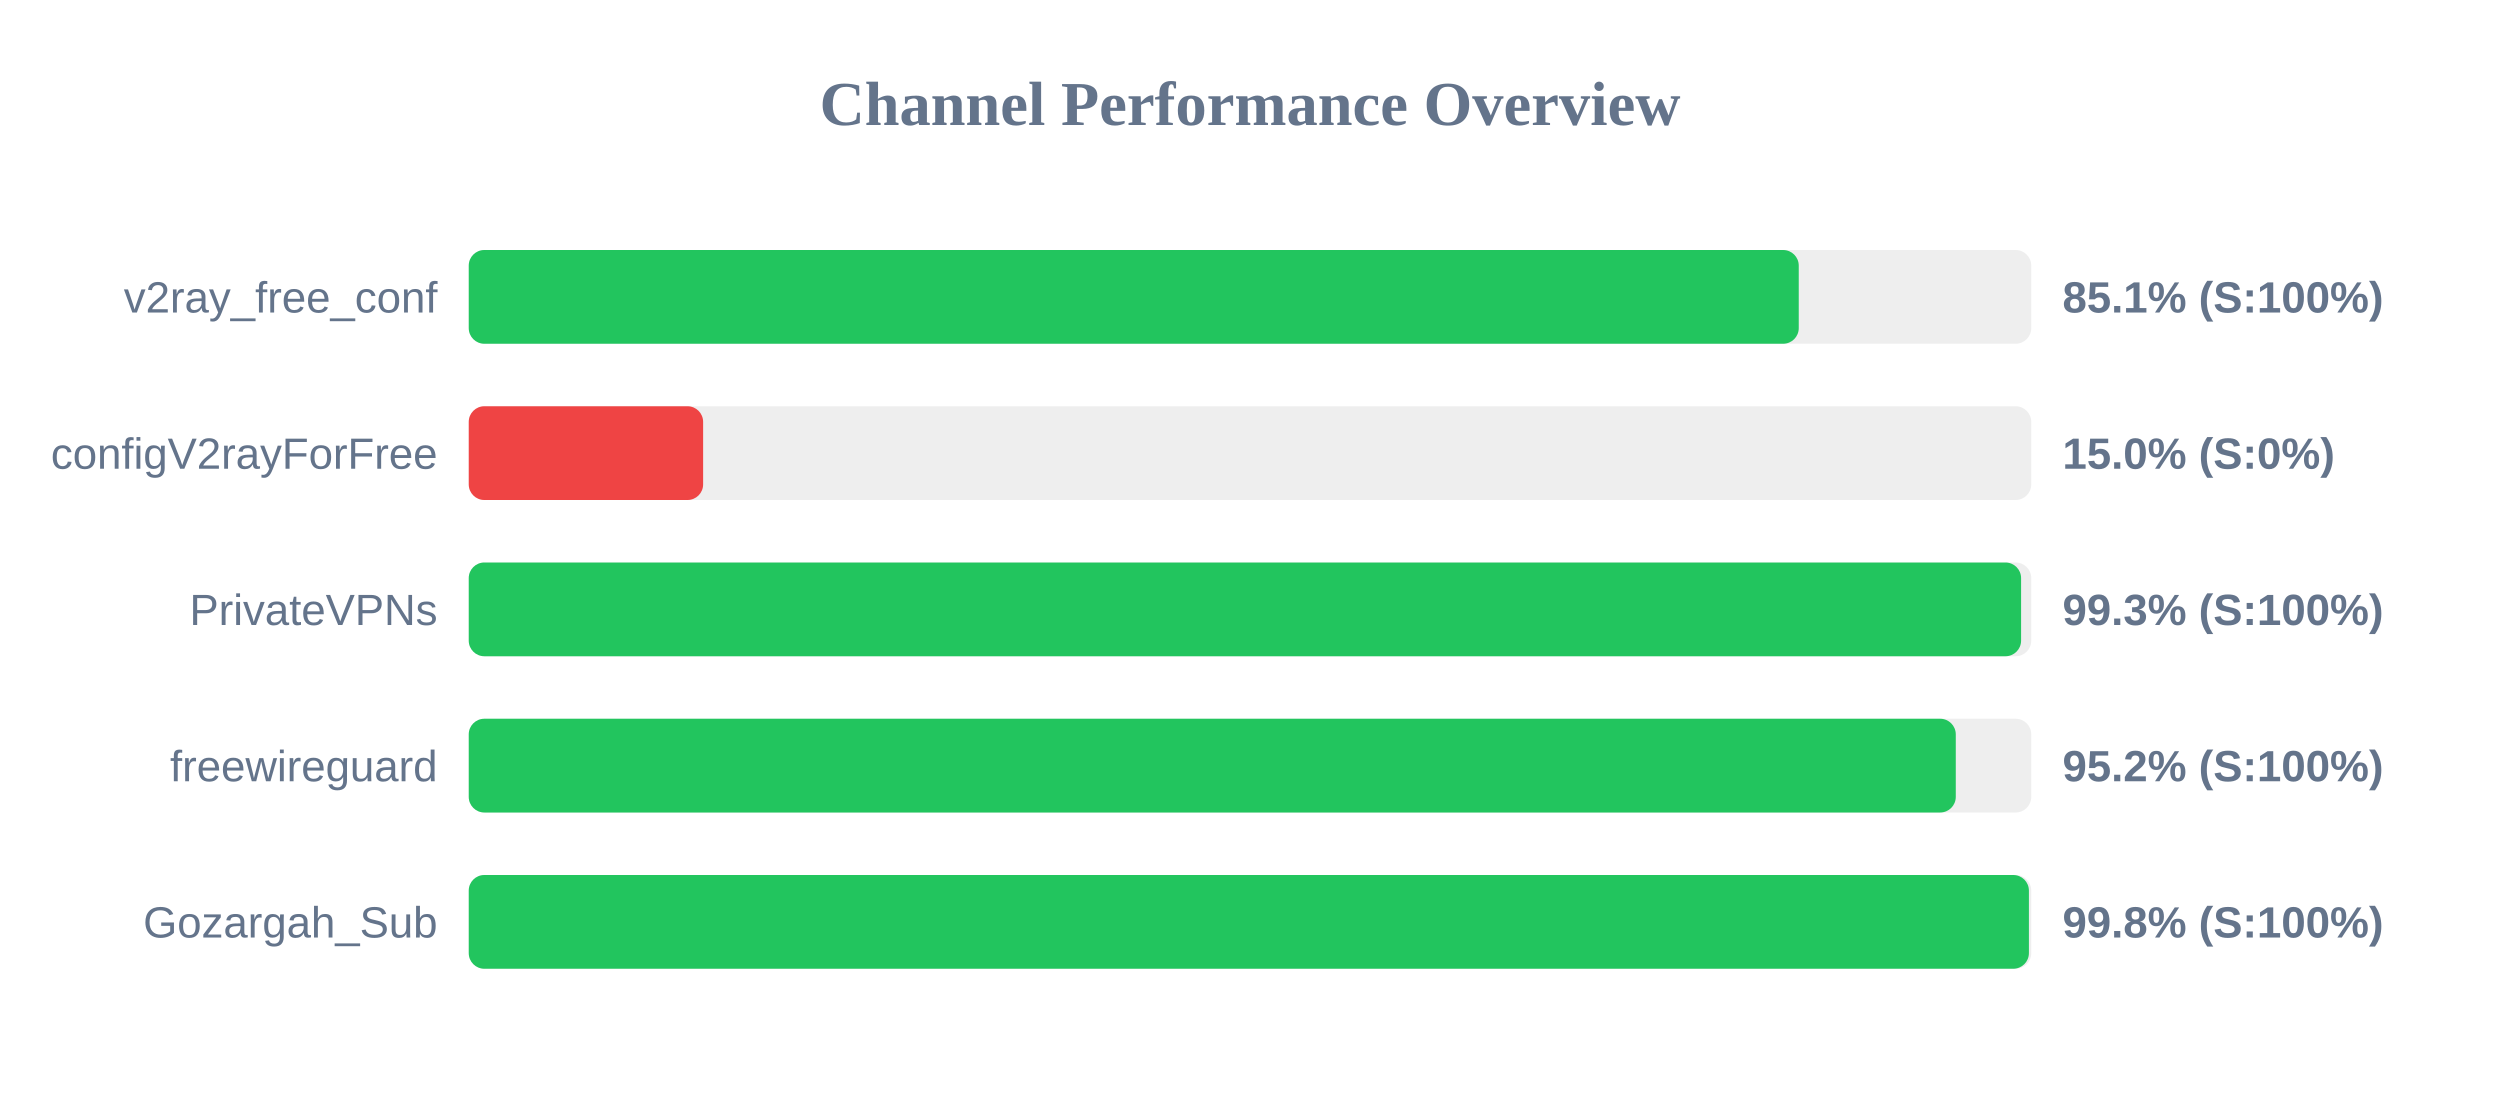
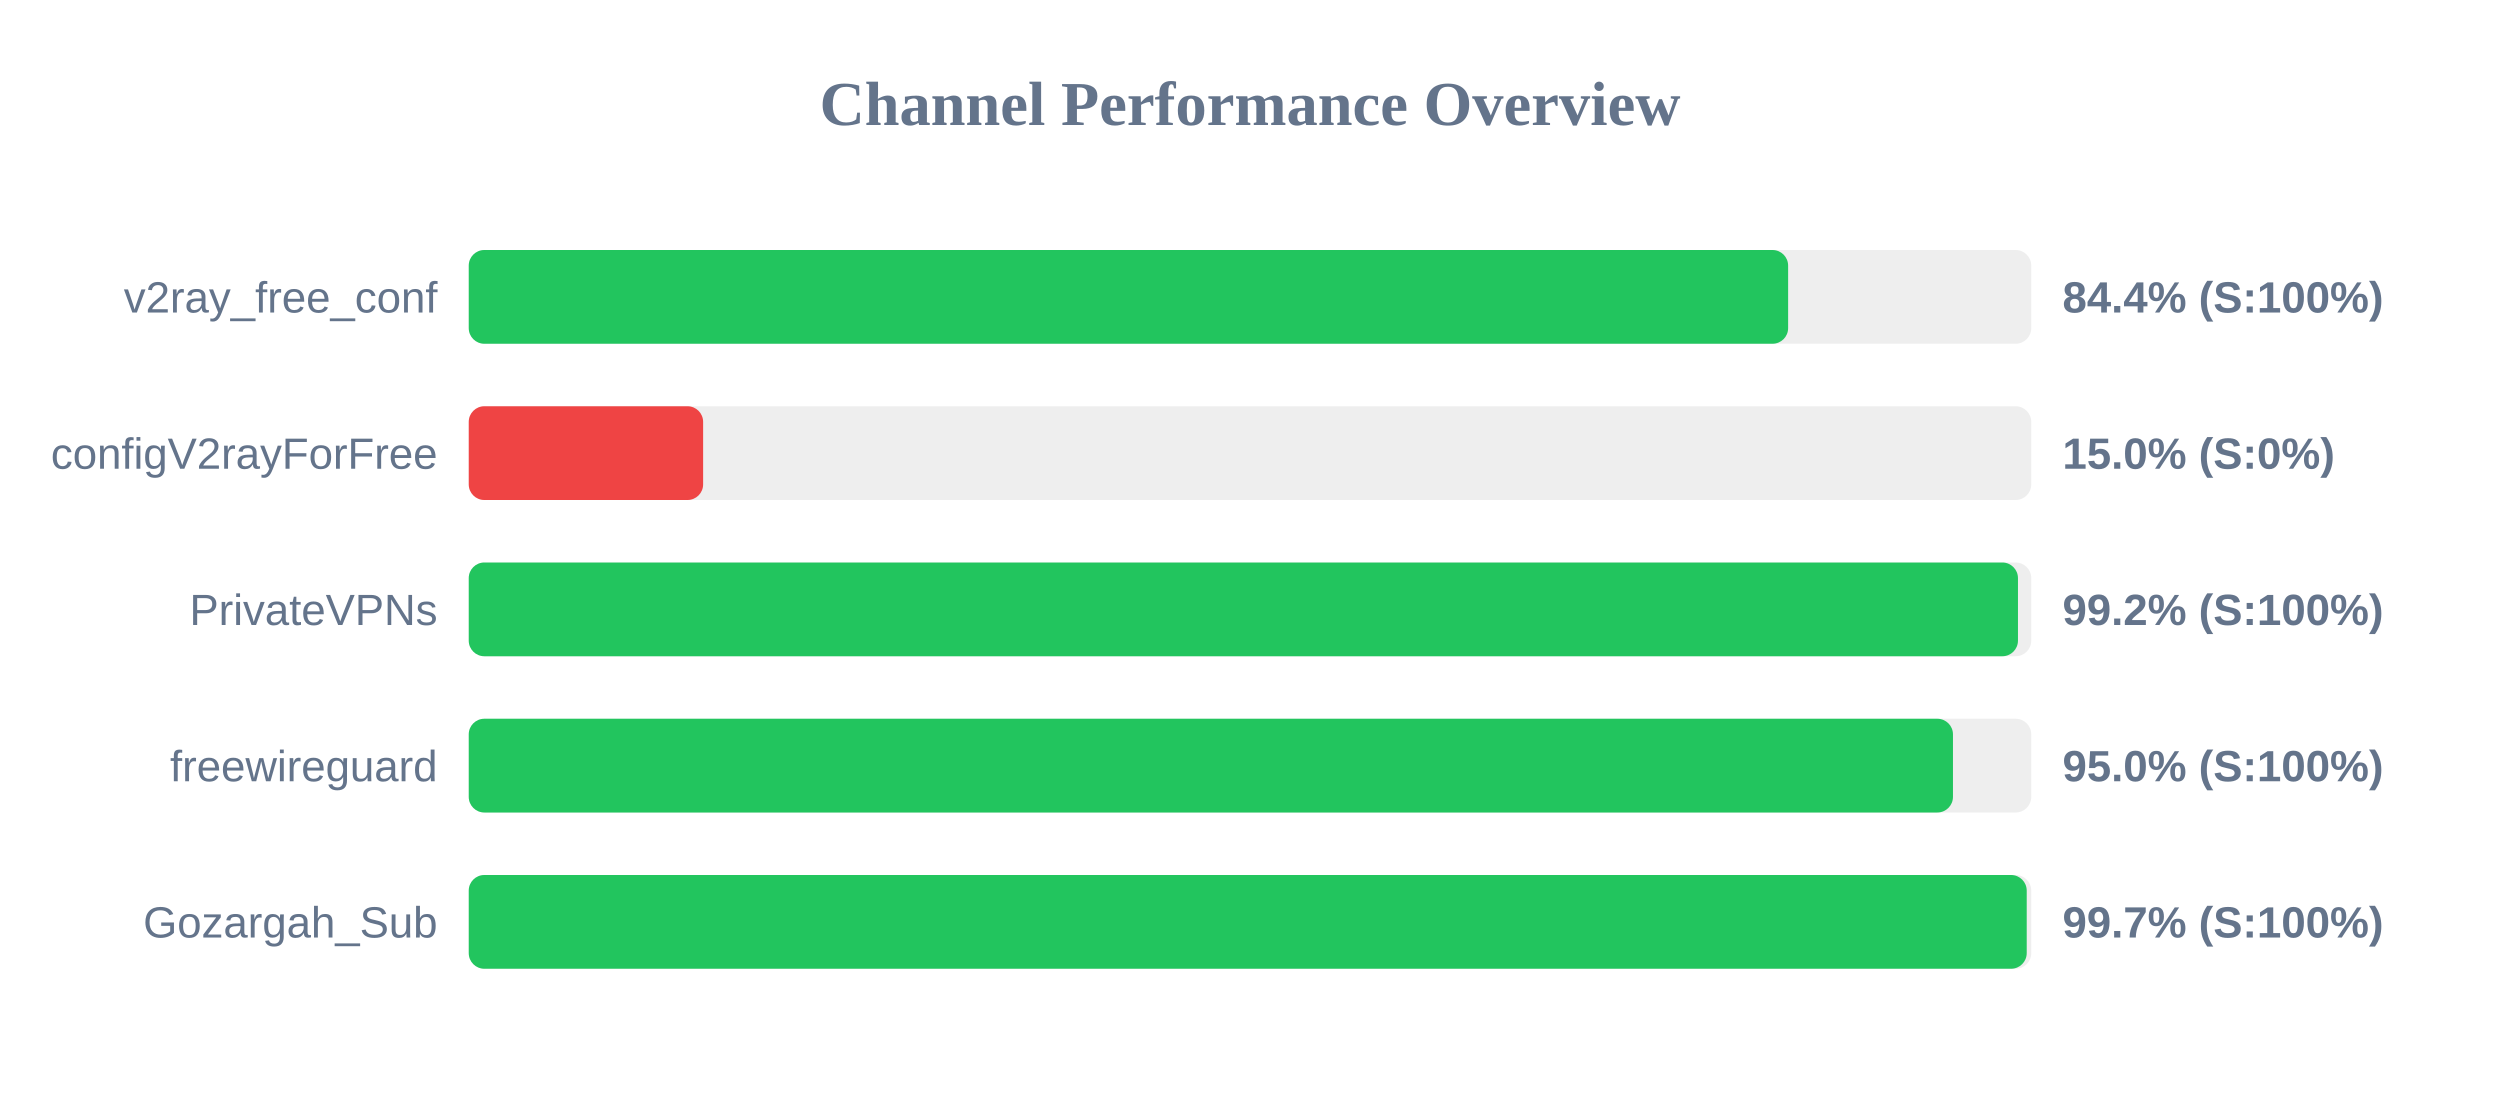
<svg xmlns="http://www.w3.org/2000/svg" width="800" height="350" version="1.1">
  <style>
        .row { font: 14px Arial; fill: #64748b; }
        .score { font: bold 14px Arial; fill: #64748b; }
    </style>
  <text x="400" y="40" text-anchor="middle" font-size="20px" font-weight="bold" fill="#64748b">Channel Performance Overview</text>
  <rect x="150" y="80" width="500" height="30" fill="#eee" rx="5" />
-   <rect x="150" y="80" width="425.6" height="30" fill="#22c55e" rx="5" />
+   <rect x="150" y="80" width="422.2" height="30" fill="#22c55e" rx="5" />
  <text x="140" y="100" text-anchor="end" class="row">v2ray_free_conf</text>
-   <text x="660" y="100" text-anchor="start" class="score">85.1% (S:100%)</text>
+   <text x="660" y="100" text-anchor="start" class="score">84.4% (S:100%)</text>
  <rect x="150" y="130" width="500" height="30" fill="#eee" rx="5" />
  <rect x="150" y="130" width="75.0" height="30" fill="#ef4444" rx="5" />
  <text x="140" y="150" text-anchor="end" class="row">configV2rayForFree</text>
  <text x="660" y="150" text-anchor="start" class="score">15.0% (S:0%)</text>
  <rect x="150" y="180" width="500" height="30" fill="#eee" rx="5" />
-   <rect x="150" y="180" width="496.75" height="30" fill="#22c55e" rx="5" />
+   <rect x="150" y="180" width="495.75" height="30" fill="#22c55e" rx="5" />
  <text x="140" y="200" text-anchor="end" class="row">PrivateVPNs</text>
-   <text x="660" y="200" text-anchor="start" class="score">99.3% (S:100%)</text>
+   <text x="660" y="200" text-anchor="start" class="score">99.2% (S:100%)</text>
  <rect x="150" y="230" width="500" height="30" fill="#eee" rx="5" />
-   <rect x="150" y="230" width="475.85" height="30" fill="#22c55e" rx="5" />
+   <rect x="150" y="230" width="474.95" height="30" fill="#22c55e" rx="5" />
  <text x="140" y="250" text-anchor="end" class="row">freewireguard</text>
-   <text x="660" y="250" text-anchor="start" class="score">95.2% (S:100%)</text>
+   <text x="660" y="250" text-anchor="start" class="score">95.0% (S:100%)</text>
  <rect x="150" y="280" width="500" height="30" fill="#eee" rx="5" />
-   <rect x="150" y="280" width="499.25" height="30" fill="#22c55e" rx="5" />
+   <rect x="150" y="280" width="498.55" height="30" fill="#22c55e" rx="5" />
  <text x="140" y="300" text-anchor="end" class="row">Gozargah_Sub</text>
-   <text x="660" y="300" text-anchor="start" class="score">99.8% (S:100%)</text>
+   <text x="660" y="300" text-anchor="start" class="score">99.7% (S:100%)</text>
</svg>
